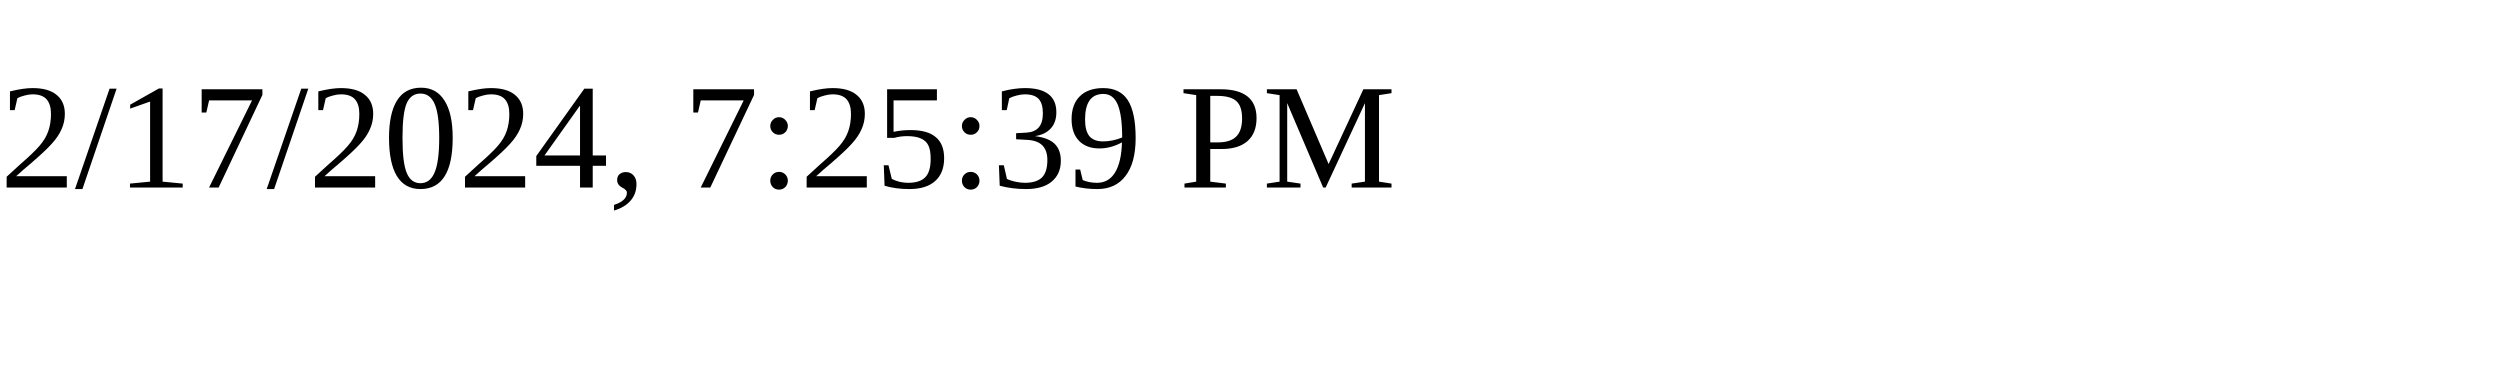
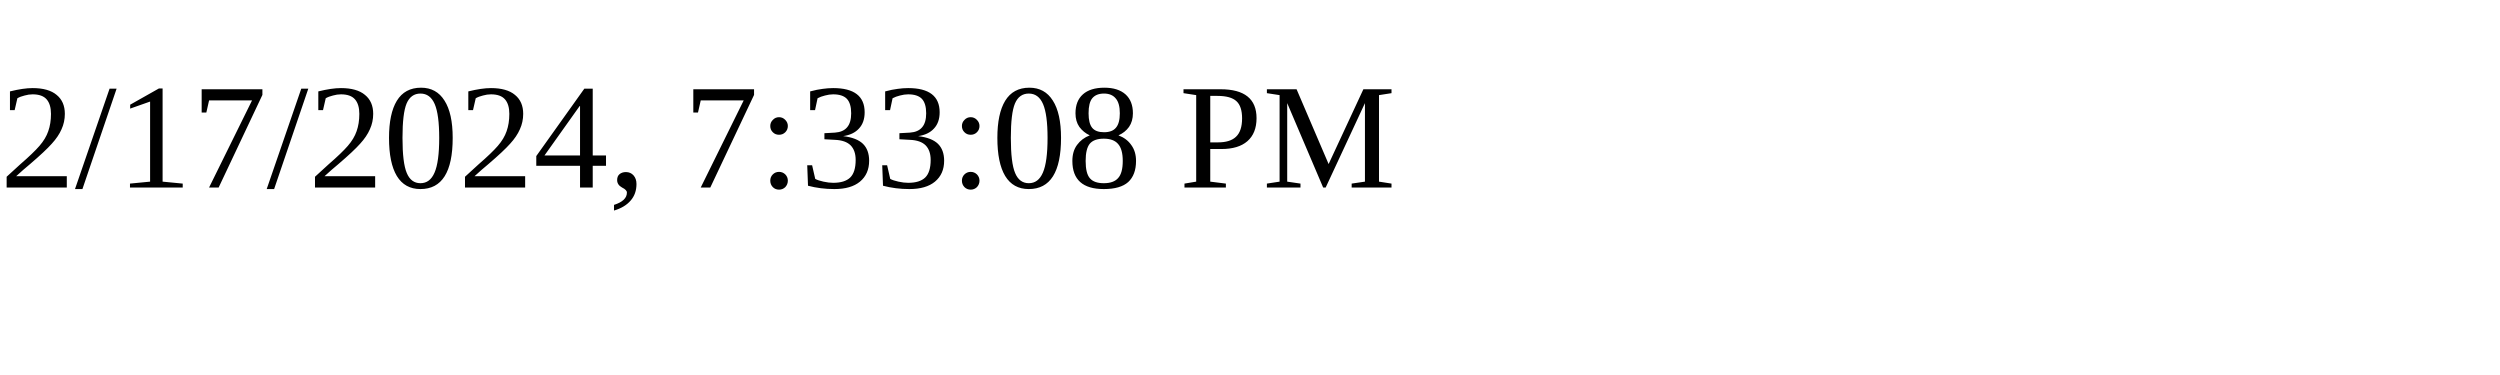
<svg xmlns="http://www.w3.org/2000/svg" height="30" width="200">
-   <text x="0" y="15">2/17/2024, 7:25:39 PM</text>
+   <text x="0" y="15">2/17/2024, 7:33:08 PM</text>
</svg>
